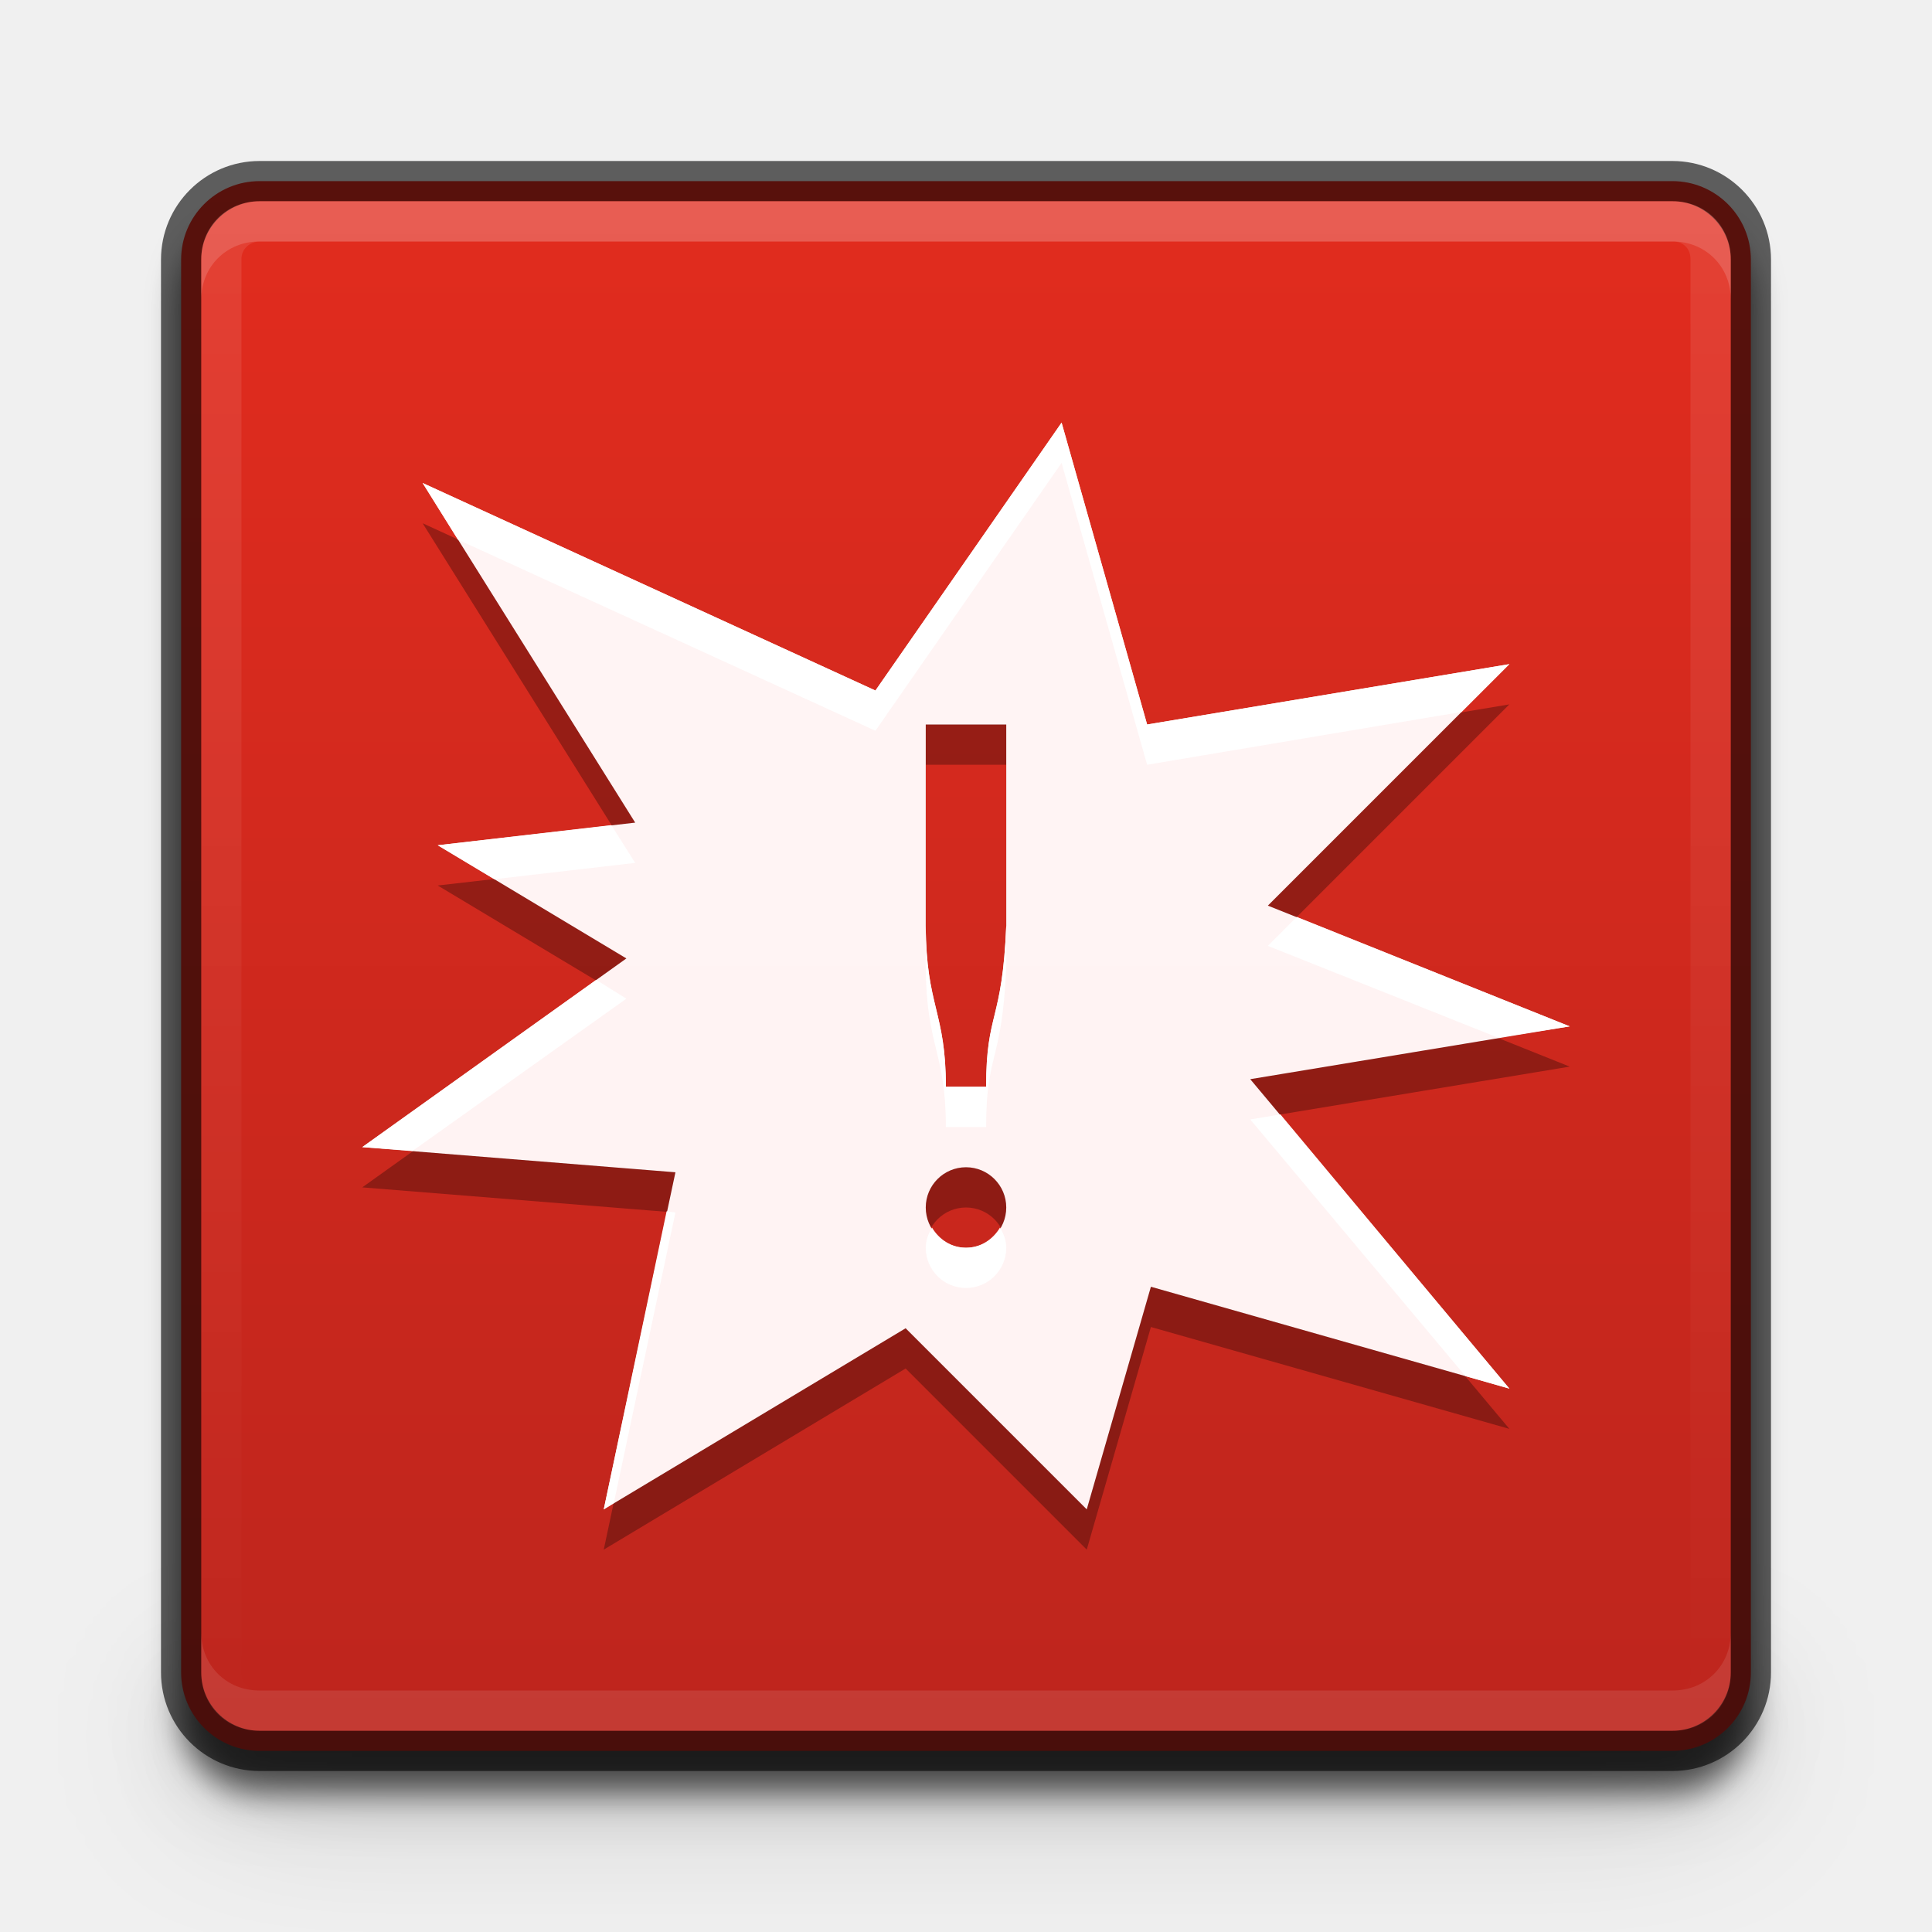
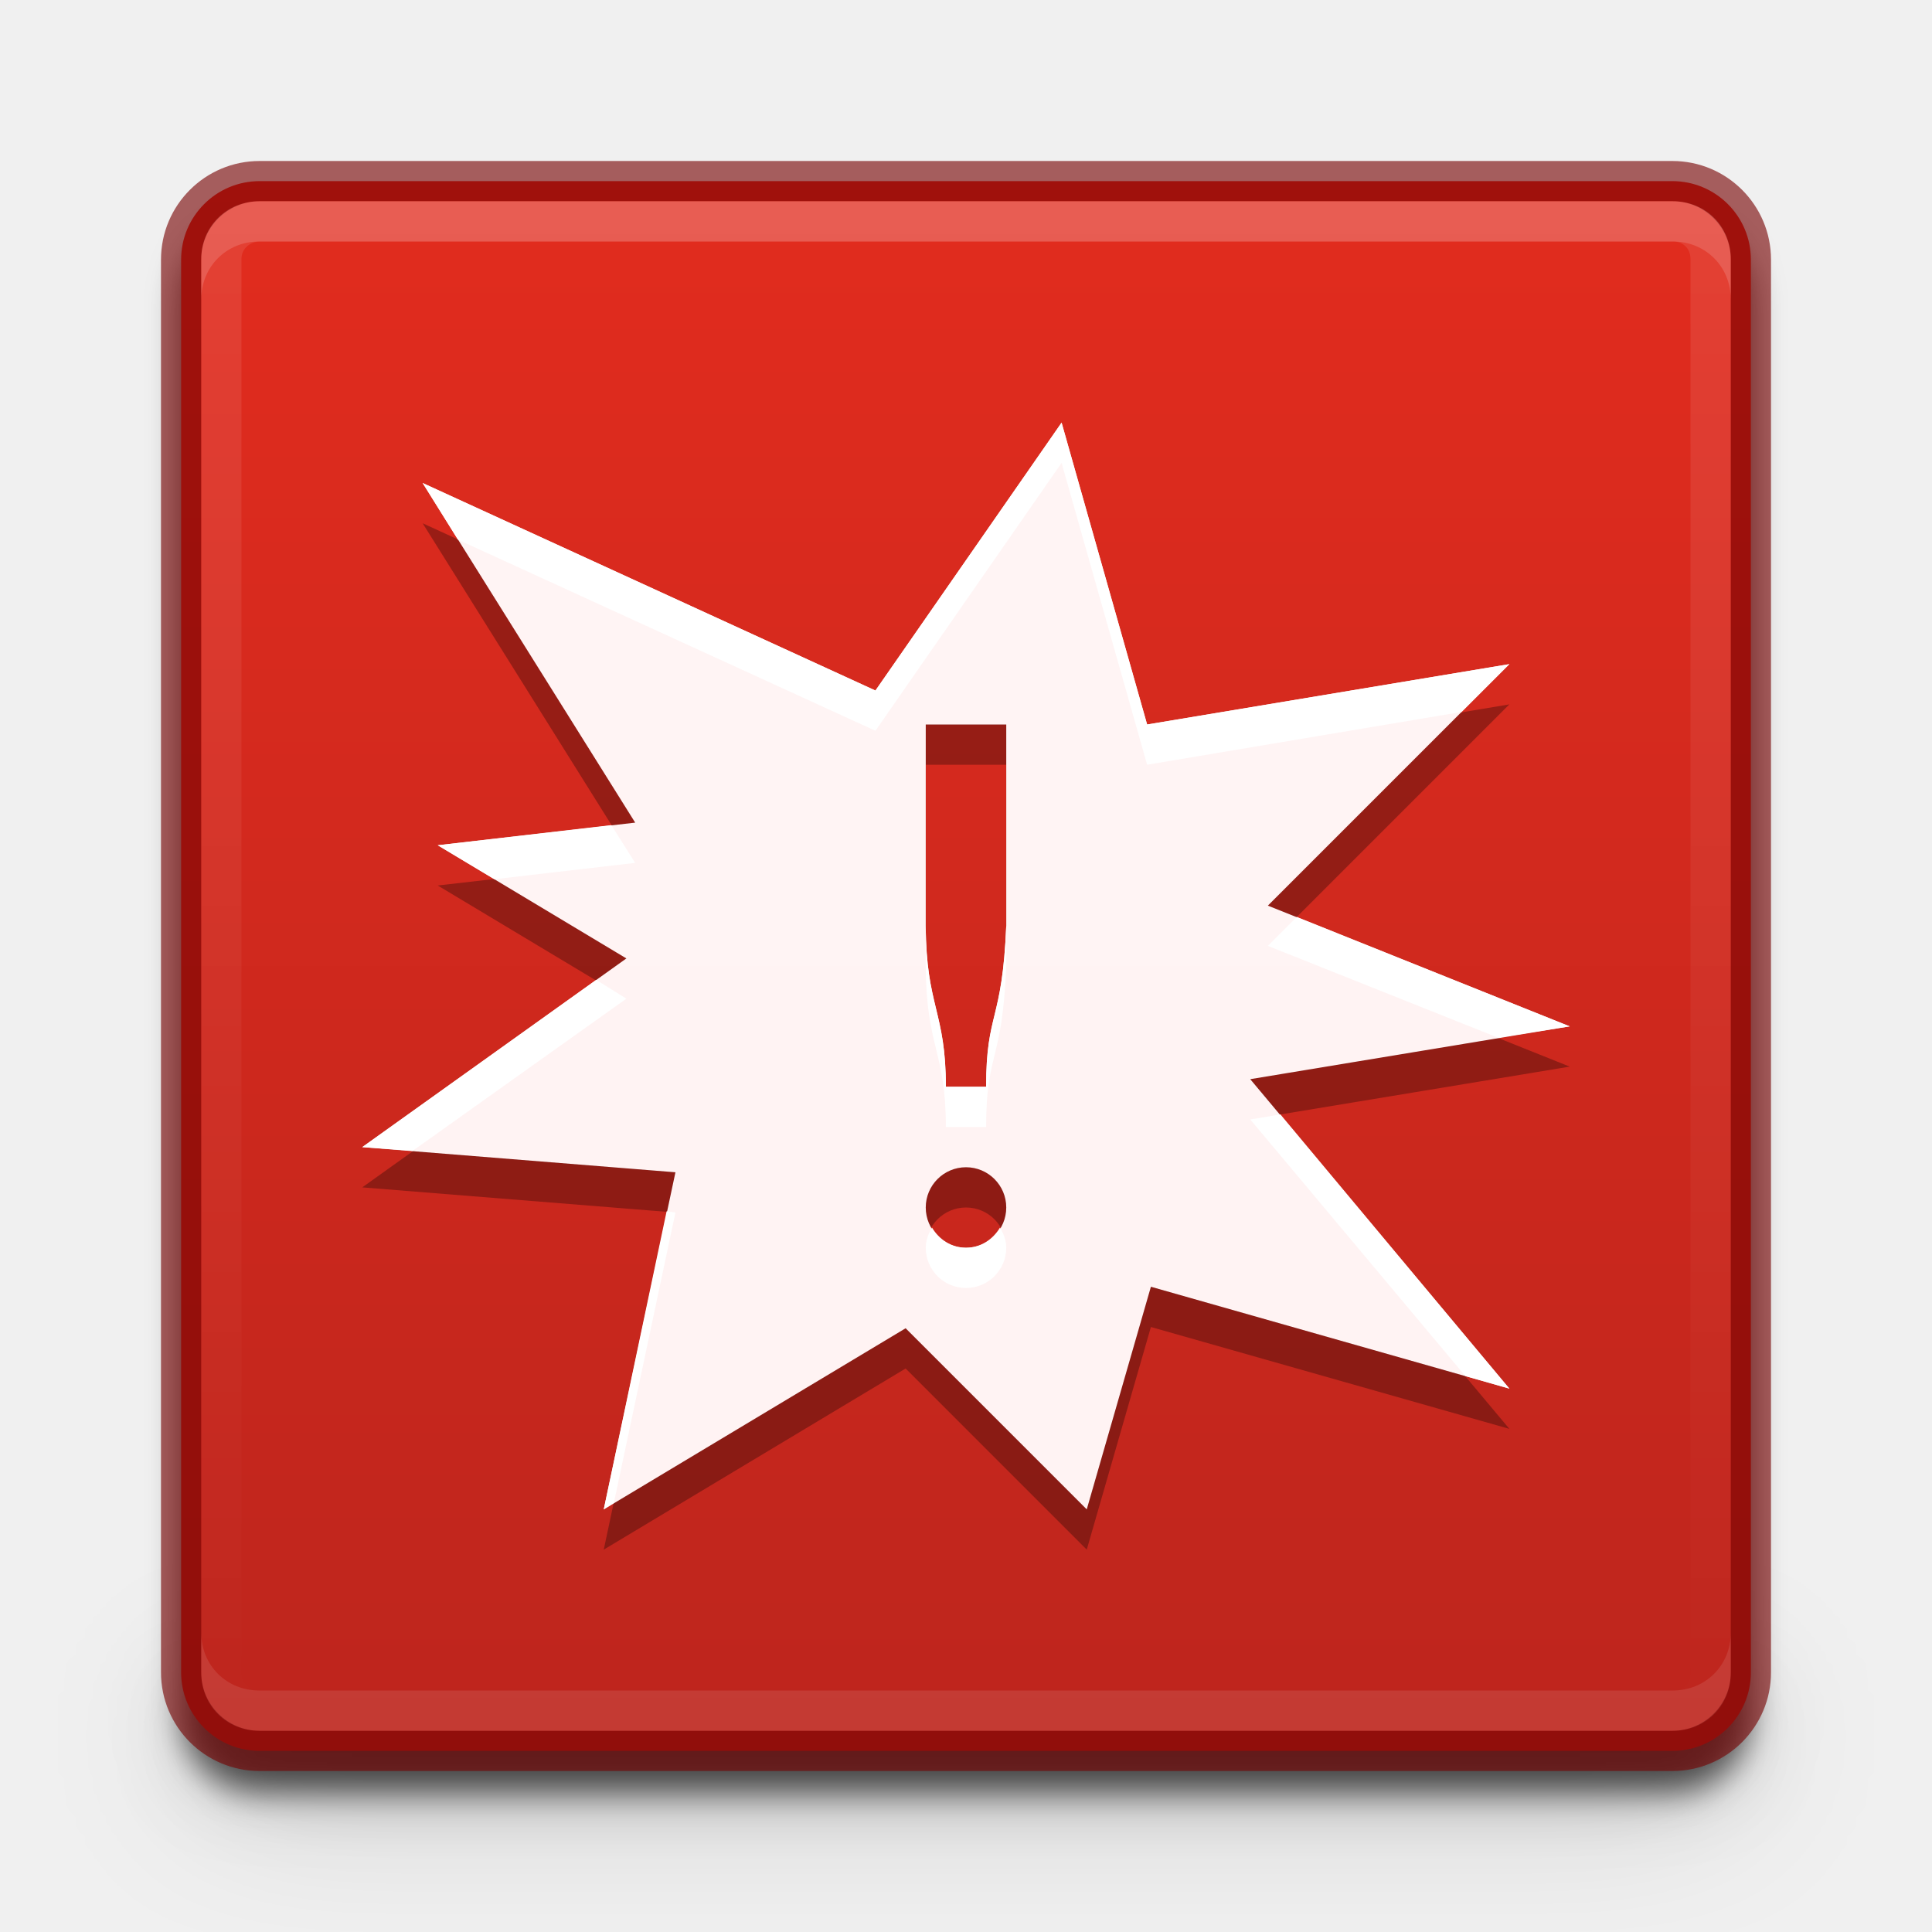
<svg xmlns="http://www.w3.org/2000/svg" xmlns:xlink="http://www.w3.org/1999/xlink" version="1.1" width="48" height="48" id="svg3759">
  <defs id="defs3761">
    <linearGradient id="linearGradient4791">
      <stop style="stop-color:#fff2f3;stop-opacity:1" offset="0" id="stop4793" />
      <stop style="stop-color:#fff5f4;stop-opacity:1" offset="1" id="stop4795" />
    </linearGradient>
    <linearGradient id="linearGradient4777">
      <stop id="stop4779" offset="0" style="stop-color:#4c1916;stop-opacity:1;" />
      <stop id="stop4781" offset="1" style="stop-color:#55221e;stop-opacity:1;" />
    </linearGradient>
    <linearGradient id="linearGradient4724">
      <stop id="stop4726" offset="0" style="stop-color:#f2fff6;stop-opacity:1;" />
      <stop id="stop4728" offset="1" style="stop-color:#f4fff5;stop-opacity:1;" />
    </linearGradient>
    <linearGradient id="linearGradient4706">
      <stop id="stop4708" offset="0" style="stop-color:#2b5b3b;stop-opacity:1;" />
      <stop id="stop4710" offset="1" style="stop-color:#41694e;stop-opacity:1;" />
    </linearGradient>
    <linearGradient xlink:href="#linearGradient4134" id="linearGradient4140" x1="789" y1="256" x2="827" y2="256" gradientUnits="userSpaceOnUse" />
    <linearGradient id="linearGradient4134">
      <stop style="stop-color:#ffffff;stop-opacity:1;" offset="0" id="stop4136" />
      <stop style="stop-color:#ffffff;stop-opacity:0;" offset="1" id="stop4138" />
    </linearGradient>
    <clipPath clipPathUnits="userSpaceOnUse" id="clipPath4130">
      <path id="path4132" d="M 790.438,237 C 789.626,237 789,237.626 789,238.438 l 0,35.094 c 0,0.812 0.626,1.469 1.438,1.469 l 35.125,0 c 0.812,0 1.438,-0.657 1.438,-1.469 l 0,-35.094 C 827,237.626 826.374,237 825.562,237 l -35.125,0 z" style="fill:#ba2222;fill-opacity:1;stroke:none" />
    </clipPath>
    <filter color-interpolation-filters="sRGB" id="filter4155">
      <feGaussianBlur stdDeviation="0.39" id="feGaussianBlur4157" />
    </filter>
    <filter id="filter4023" x="-0.064" width="1.128" y="-0.995" height="2.991">
      <feGaussianBlur stdDeviation="1.011" id="feGaussianBlur4025" />
    </filter>
    <filter id="filter4033" x="-0.128" width="1.255" y="-1.991" height="4.982">
      <feGaussianBlur stdDeviation="2.022" id="feGaussianBlur4035" />
    </filter>
    <linearGradient xlink:href="#outerBackgroundGradient" id="linearGradient4564" gradientUnits="userSpaceOnUse" gradientTransform="translate(980.3622,784)" x1="-1023.862" y1="-808" x2="-984.862" y2="-808" />
    <linearGradient xlink:href="#linearGradient4724" id="linearGradient4722" x1="24" y1="44" x2="24" y2="4" gradientUnits="userSpaceOnUse" />
    <linearGradient id="outerBackgroundGradient">
      <stop style="stop-color:#bd251d;stop-opacity:1;" offset="0" id="stop3864-8-6" />
      <stop style="stop-color:#e22c1e;stop-opacity:1;" offset="1" id="stop3866-9-1" />
    </linearGradient>
    <linearGradient y2="244" x2="332" y1="244" x1="292" gradientTransform="matrix(0,-1,1,0,-223.5,332.5)" gradientUnits="userSpaceOnUse" id="linearGradient3086" xlink:href="#outerBackgroundGradient" />
    <linearGradient xlink:href="#linearGradient4791" id="linearGradient4789" x1="24" y1="44" x2="24" y2="4" gradientUnits="userSpaceOnUse" />
  </defs>
  <g id="layer1">
    <path style="opacity:0.5;fill:#000000;fill-opacity:1;stroke:none;display:inline;filter:url(#filter4023)" d="M 6.438,44 C 5.626,44 5,43.374 5,42.563 l 0,-1 c 0,0.812 0.626,1.438 1.438,1.438 l 35.125,0 c 0.812,0 1.438,-0.626 1.438,-1.438 l 0,1 c 0,0.812 -0.626,1.438 -1.438,1.438 l -35.125,0 z" id="path4147" />
    <path id="path4027" d="M 6.438,44 C 5.626,44 5,43.374 5,42.563 l 0,-1 c 0,0.812 0.626,1.438 1.438,1.438 l 35.125,0 c 0.812,0 1.438,-0.626 1.438,-1.438 l 0,1 c 0,0.812 -0.626,1.438 -1.438,1.438 l -35.125,0 z" style="opacity:0.4;fill:#000000;fill-opacity:1;stroke:none;display:inline;filter:url(#filter4033)" />
    <rect rx="1.95" ry="1.95" transform="matrix(0,-1,-1,0,-784,-979.3622)" y="-827.5" x="-1023.862" height="39" width="39" id="rect4149" style="opacity:0.61;fill:#000000;fill-opacity:1;stroke:none;display:inline;filter:url(#filter4155)" />
    <rect rx="1.95" ry="1.95" transform="matrix(0,-1,-1,0,0,0)" y="-43.5" x="-43.5" height="39" width="39" id="rect4073" style="fill:url(#linearGradient4564);fill-opacity:1.0;stroke:none;display:inline" />
-     <rect style="opacity:0.61;fill:none;stroke:#000000;stroke-opacity:1;display:inline" id="rect4085" width="39" height="39" x="-43.5" y="-43.5" transform="matrix(0,-1,-1,0,0,0)" ry="1.95" rx="1.95" />
+     <rect style="opacity:0.61;fill:none;stroke:#760000;stroke-opacity:1;display:inline" id="rect4085" width="39" height="39" x="-43.5" y="-43.5" transform="matrix(0,-1,-1,0,0,0)" ry="1.95" rx="1.95" />
    <path style="opacity:0.15;fill:#ffffff;fill-opacity:1;stroke:none;display:inline" d="M 6.438,5 C 5.626,5 5,5.626 5,6.438 l 0,1 C 5,6.626 5.626,6 6.438,6 l 35.125,0 c 0.812,0 1.438,0.626 1.438,1.438 l 0,-1 c 0,-0.812 -0.626,-1.438 -1.438,-1.438 l -35.125,0 z" id="rect4089-4" />
    <path id="path4105" d="M 6.438,43 C 5.626,43 5,42.374 5,41.563 L 5,40.563 c 0,0.812 0.626,1.437 1.438,1.437 l 35.125,0 c 0.812,0 1.438,-0.626 1.438,-1.437 l 0,1 c 0,0.812 -0.626,1.438 -1.438,1.438 l -35.125,0 z" style="opacity:0.1;fill:#ffffff;fill-opacity:1;stroke:none;display:inline" />
    <path transform="matrix(0,1,-1,0,280,-784)" style="opacity:0.1;fill:none;stroke:url(#linearGradient4140);stroke-width:2;stroke-miterlimit:4;stroke-opacity:1;stroke-dasharray:none;display:inline" d="M 790.438,237 C 789.626,237 789,237.626 789,238.438 l 0,35.094 c 0,0.812 0.626,1.469 1.438,1.469 l 35.125,0 c 0.812,0 1.438,-0.657 1.438,-1.469 l 0,-35.094 C 827,237.626 826.374,237 825.562,237 l -35.125,0 z" id="path4128" clip-path="url(#clipPath4130)" />
  </g>
  <g id="layer2">
    <path id="path4775" d="M 26.375,11.5 21.75,18.156 10.5,13 15.781,21.438 10.875,22 15.562,24.812 9,29.5 16.781,30.125 15,38.5 22.5,34 27,38.5 28.594,32.969 37.5,35.5 31.062,27.812 39,26.5 l -7.5,-3 6,-6 -9,1.5 -2.125,-7.5 z M 23,19 l 2,0 0,5 c -0.098,2.41 -0.5,2.125 -0.5,4 l -1,0 c 0,-1.875 -0.492,-1.994 -0.5,-4 l 0,-5 z m 1,11 c 0.552,0 1,0.448 1,1 0,0.552 -0.448,1 -1,1 -0.552,0 -1,-0.448 -1,-1 0,-0.552 0.448,-1 1,-1 z" style="fill:#000000;fill-opacity:1;stroke:none;display:inline;enable-background:new;opacity:0.3" />
    <path id="path4473" d="M 26.375,10.5 21.75,17.156 10.5,12 15.781,20.438 10.875,21 15.562,23.812 9,28.5 16.781,29.125 15,37.5 22.5,33 27,37.5 28.594,31.969 37.5,34.5 31.062,26.812 39,25.5 l -7.5,-3 6,-6 -9,1.5 -2.125,-7.5 z M 23,18 l 2,0 0,5 c -0.098,2.41 -0.5,2.125 -0.5,4 l -1,0 c 0,-1.875 -0.492,-1.994 -0.5,-4 l 0,-5 z m 1,11 c 0.552,0 1,0.448 1,1 0,0.552 -0.448,1 -1,1 -0.552,0 -1,-0.448 -1,-1 0,-0.552 0.448,-1 1,-1 z" style="opacity:0.2;fill:#000000;fill-opacity:1;stroke:none;display:inline;enable-background:new" />
    <path style="fill:url(#linearGradient4789);fill-opacity:1;stroke:none;display:inline;enable-background:new" d="M 26.375,10.5 21.75,17.156 10.5,12 15.781,20.438 10.875,21 15.562,23.812 9,28.5 16.781,29.125 15,37.5 22.5,33 27,37.5 28.594,31.969 37.5,34.5 31.062,26.812 39,25.5 l -7.5,-3 6,-6 -9,1.5 -2.125,-7.5 z M 23,18 l 2,0 0,5 c -0.098,2.41 -0.5,2.125 -0.5,4 l -1,0 c 0,-1.875 -0.492,-1.994 -0.5,-4 l 0,-5 z m 1,11 c 0.552,0 1,0.448 1,1 0,0.552 -0.448,1 -1,1 -0.552,0 -1,-0.448 -1,-1 0,-0.552 0.448,-1 1,-1 z" id="path4357" />
    <path style="fill:#ffffff;fill-opacity:1;stroke:none;display:inline;enable-background:new" d="M 26.375 10.5 L 21.75 17.156 L 10.5 12 L 11.375 13.406 L 21.75 18.156 L 26.375 11.5 L 28.5 19 L 36.312 17.688 L 37.5 16.5 L 28.5 18 L 26.375 10.5 z M 15.188 20.5 L 10.875 21 L 12.281 21.844 L 15.781 21.438 L 15.188 20.5 z M 32.219 22.781 L 31.5 23.5 L 37.219 25.781 L 39 25.5 L 32.219 22.781 z M 23 23 L 23 24 C 23.008 26.006 23.5 26.125 23.5 28 L 24.5 28 C 24.5 26.125 24.902 26.41 25 24 L 25 23 C 24.902 25.41 24.5 25.125 24.5 27 L 23.5 27 C 23.5 25.125 23.008 25.006 23 23 z M 14.812 24.344 L 9 28.5 L 10.25 28.594 L 15.562 24.812 L 14.812 24.344 z M 31.812 27.688 L 31.062 27.812 L 36.406 34.188 L 37.5 34.5 L 31.812 27.688 z M 16.562 30.094 L 15 37.5 L 15.25 37.344 L 16.781 30.125 L 16.562 30.094 z M 23.156 30.5 C 23.067 30.65 23 30.813 23 31 C 23 31.552 23.448 32 24 32 C 24.552 32 25 31.552 25 31 C 25 30.813 24.933 30.65 24.844 30.5 C 24.669 30.792 24.365 31 24 31 C 23.635 31 23.331 30.792 23.156 30.5 z " id="path4797" />
  </g>
</svg>
